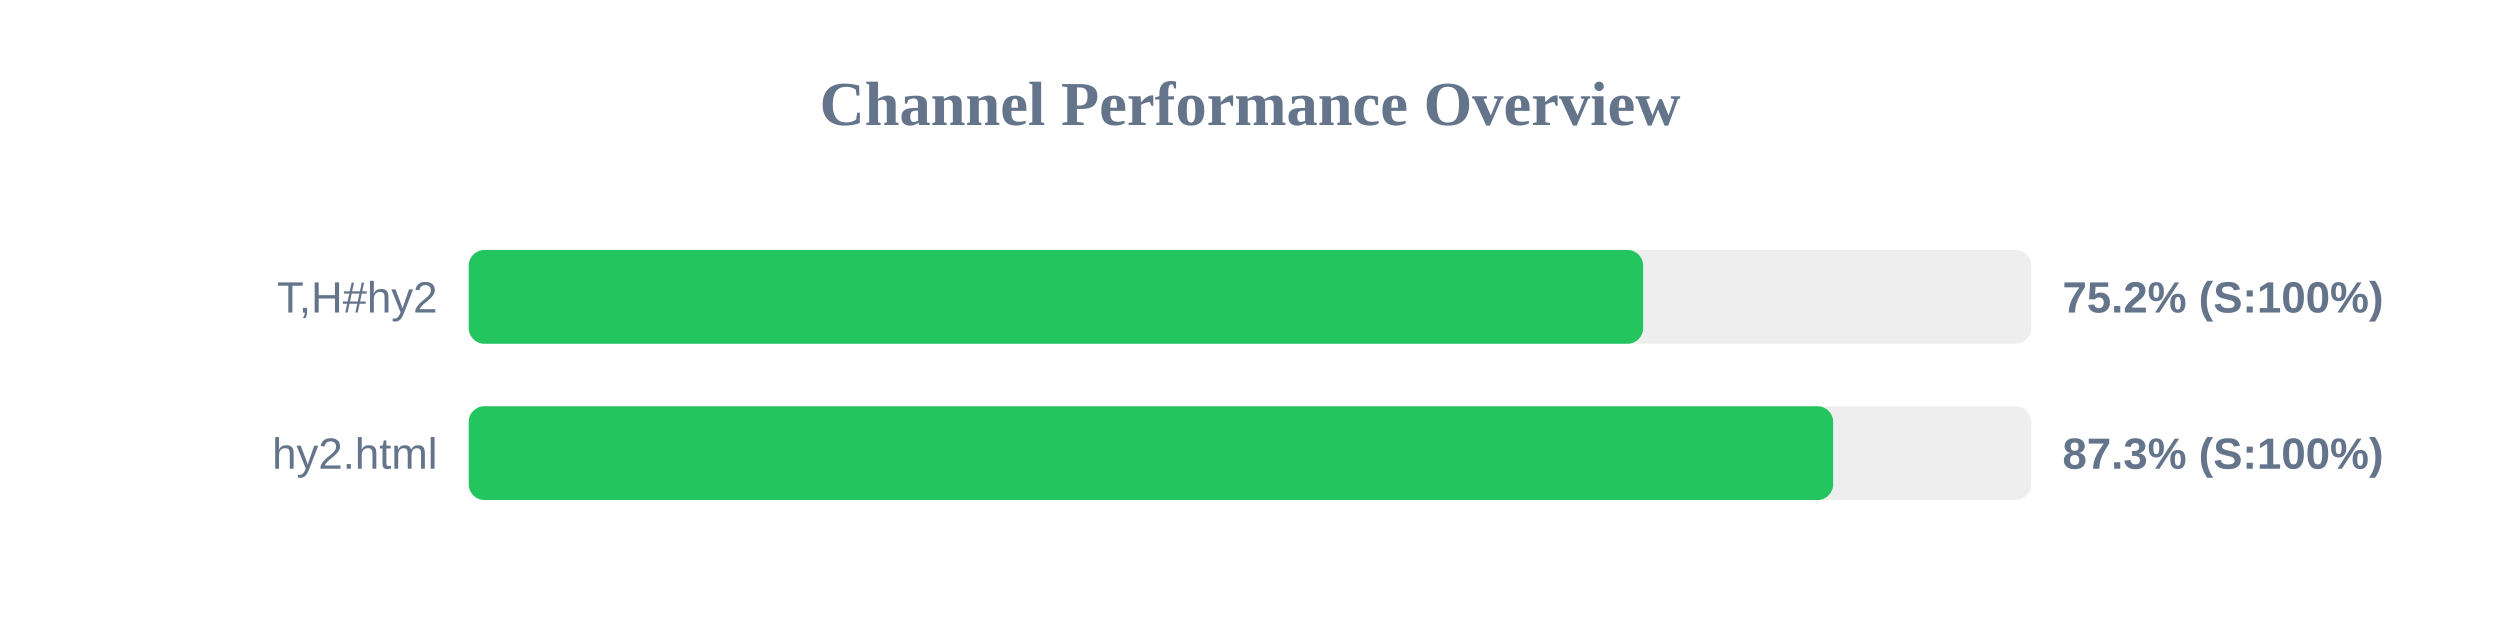
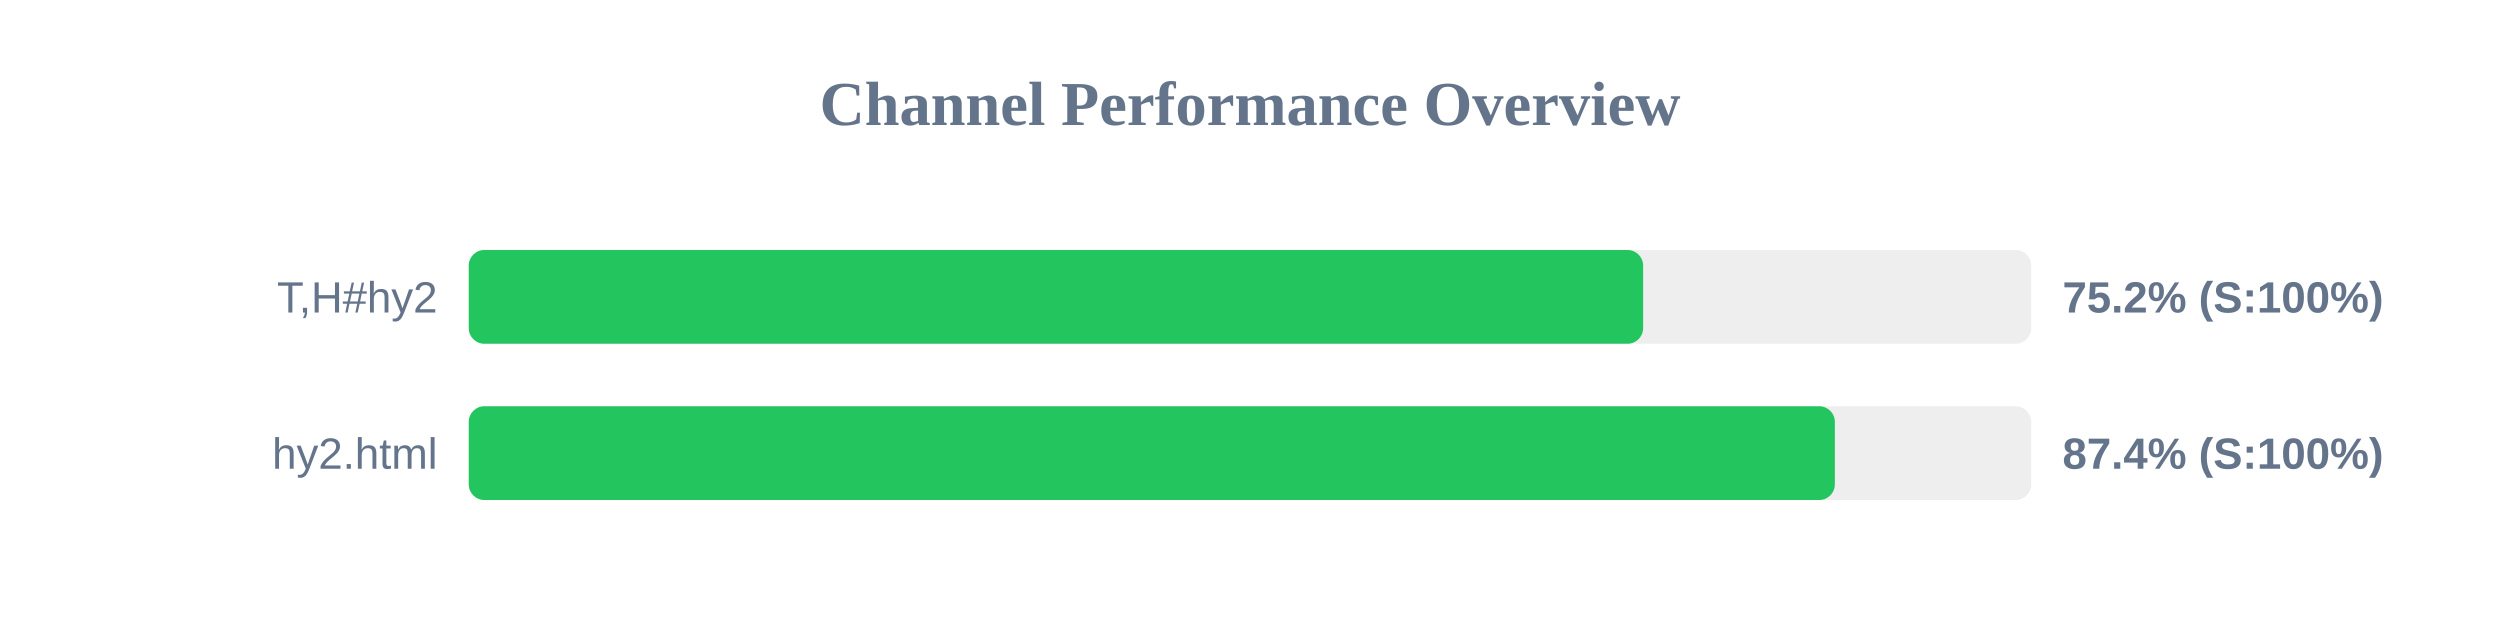
<svg xmlns="http://www.w3.org/2000/svg" width="800" height="200" version="1.1">
  <style>
        .row { font: 14px Arial; fill: #64748b; }
        .score { font: bold 14px Arial; fill: #64748b; }
    </style>
  <text x="400" y="40" text-anchor="middle" font-size="20px" font-weight="bold" fill="#64748b">Channel Performance Overview</text>
  <rect x="150" y="80" width="500" height="30" fill="#eee" rx="5" />
  <rect x="150" y="80" width="375.8" height="30" fill="#22c55e" rx="5" />
  <text x="140" y="100" text-anchor="end" class="row">T,H#hy2</text>
  <text x="660" y="100" text-anchor="start" class="score">75.2% (S:100%)</text>
  <rect x="150" y="130" width="500" height="30" fill="#eee" rx="5" />
-   <rect x="150" y="130" width="436.6" height="30" fill="#22c55e" rx="5" />
+   <rect x="150" y="130" width="437.15" height="30" fill="#22c55e" rx="5" />
  <text x="140" y="150" text-anchor="end" class="row">hy2.html</text>
-   <text x="660" y="150" text-anchor="start" class="score">87.3% (S:100%)</text>
+   <text x="660" y="150" text-anchor="start" class="score">87.4% (S:100%)</text>
</svg>
